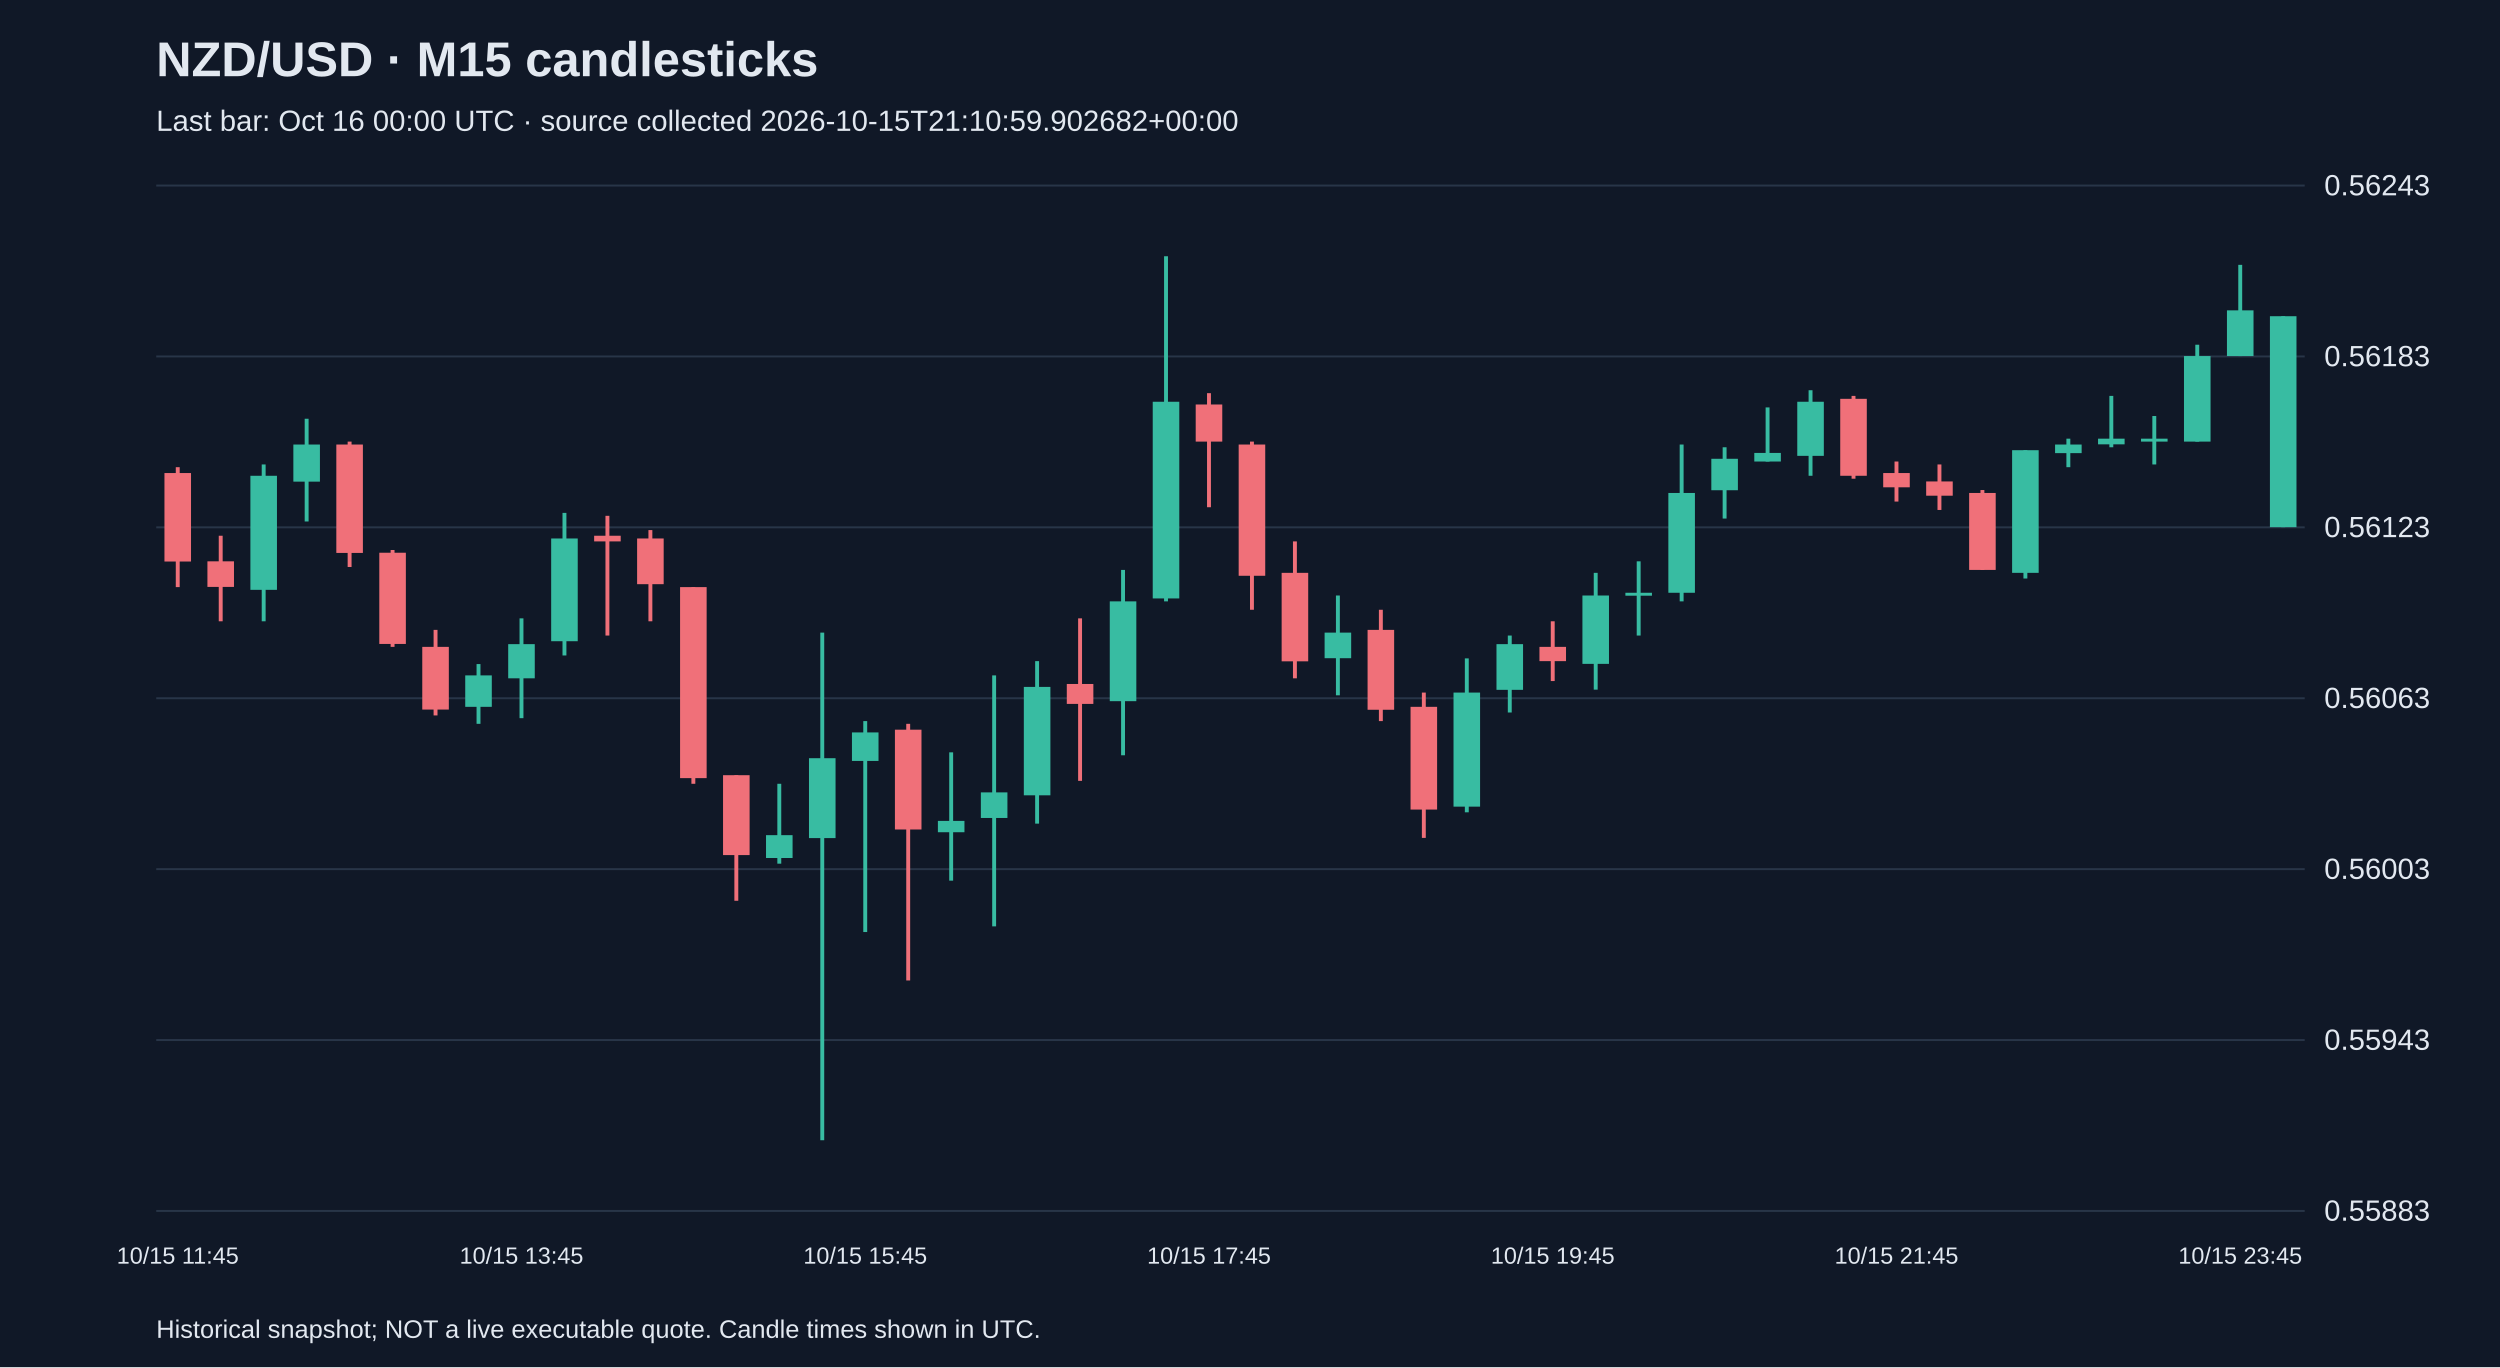
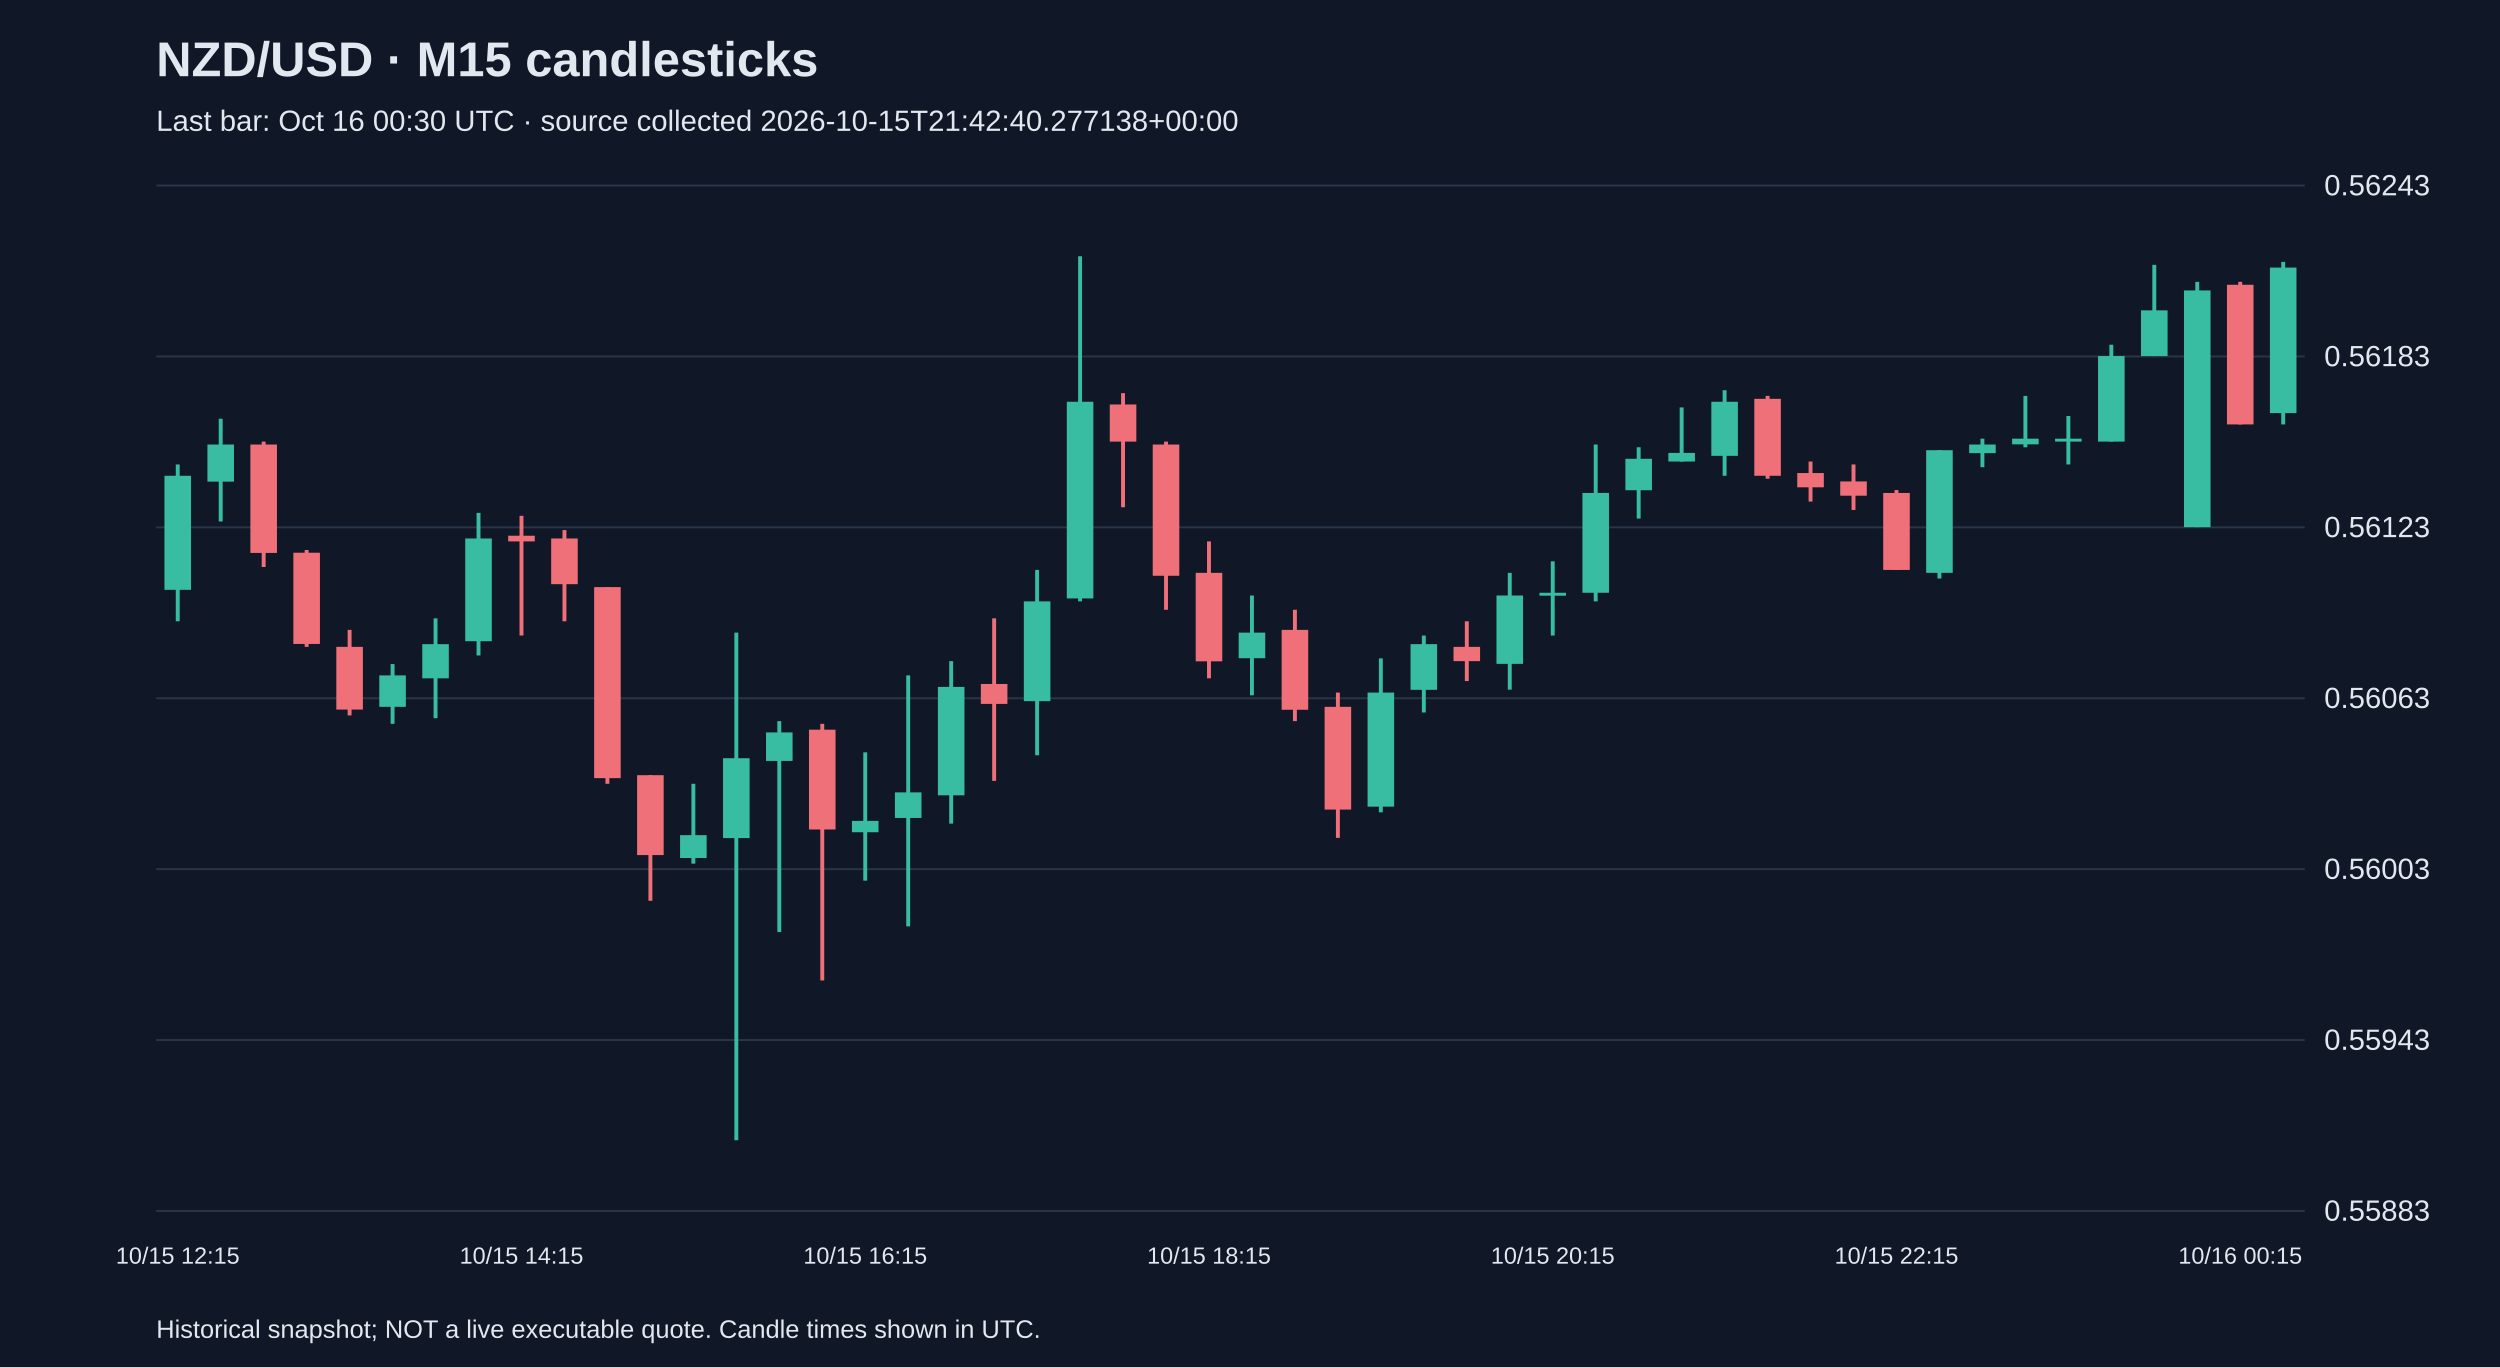
<svg xmlns="http://www.w3.org/2000/svg" viewBox="0 0 1280 700">
  <rect width="100%" height="100%" fill="#101827" />
  <style>text{font-family:Arial,sans-serif;fill:#e2e8f0}</style>
  <text x="80" y="39" font-size="25" font-weight="bold">NZD/USD · M15 candlesticks</text>
-   <text x="80" y="67" font-size="15" fill="#a6b1c5">Last bar: Oct 16 00:00 UTC · source collected 2026-10-15T21:10:59.902682+00:00</text>
+   <text x="80" y="67" font-size="15" fill="#a6b1c5">Last bar: Oct 16 00:30 UTC · source collected 2026-10-15T21:42:40.277138+00:00</text>
  <line x1="80" y1="620.0" x2="1180" y2="620.0" stroke="#283548" />
  <text x="1190" y="625.0" font-size="15">0.55883</text>
  <line x1="80" y1="532.5" x2="1180" y2="532.5" stroke="#283548" />
  <text x="1190" y="537.5" font-size="15">0.55943</text>
  <line x1="80" y1="445.0" x2="1180" y2="445.0" stroke="#283548" />
  <text x="1190" y="450.0" font-size="15">0.56003</text>
  <line x1="80" y1="357.5" x2="1180" y2="357.5" stroke="#283548" />
  <text x="1190" y="362.5" font-size="15">0.56063</text>
  <line x1="80" y1="270.0" x2="1180" y2="270.0" stroke="#283548" />
  <text x="1190" y="275.0" font-size="15">0.56123</text>
  <line x1="80" y1="182.5" x2="1180" y2="182.5" stroke="#283548" />
  <text x="1190" y="187.5" font-size="15">0.56183</text>
  <line x1="80" y1="95.0" x2="1180" y2="95.0" stroke="#283548" />
  <text x="1190" y="100.0" font-size="15">0.56243</text>
-   <line x1="91.0" y1="239.2" x2="91.0" y2="300.6" stroke="#f07079" stroke-width="2" />
-   <rect x="84.2" y="242.2" width="13.6" height="45.3" fill="#f07079" />
-   <text x="91.0" y="647" text-anchor="middle" font-size="12">10/15 11:45</text>
-   <line x1="113.0" y1="274.3" x2="113.0" y2="318.1" stroke="#f07079" stroke-width="2" />
-   <rect x="106.2" y="287.4" width="13.6" height="13.1" fill="#f07079" />
-   <line x1="135.0" y1="237.8" x2="135.0" y2="318.1" stroke="#38bca2" stroke-width="2" />
-   <rect x="128.2" y="243.6" width="13.6" height="58.4" fill="#38bca2" />
-   <line x1="157.0" y1="214.4" x2="157.0" y2="267.0" stroke="#38bca2" stroke-width="2" />
-   <rect x="150.2" y="227.6" width="13.6" height="19.0" fill="#38bca2" />
-   <line x1="179.0" y1="226.1" x2="179.0" y2="290.3" stroke="#f07079" stroke-width="2" />
-   <rect x="172.2" y="227.6" width="13.6" height="55.5" fill="#f07079" />
-   <line x1="201.0" y1="281.6" x2="201.0" y2="331.2" stroke="#f07079" stroke-width="2" />
-   <rect x="194.2" y="283.0" width="13.6" height="46.7" fill="#f07079" />
-   <line x1="223.0" y1="322.5" x2="223.0" y2="366.3" stroke="#f07079" stroke-width="2" />
-   <rect x="216.2" y="331.2" width="13.6" height="32.1" fill="#f07079" />
-   <line x1="245.0" y1="340.0" x2="245.0" y2="370.6" stroke="#38bca2" stroke-width="2" />
-   <rect x="238.2" y="345.8" width="13.6" height="16.1" fill="#38bca2" />
-   <line x1="267.0" y1="316.6" x2="267.0" y2="367.7" stroke="#38bca2" stroke-width="2" />
-   <rect x="260.2" y="329.8" width="13.6" height="17.5" fill="#38bca2" />
-   <text x="267.0" y="647" text-anchor="middle" font-size="12">10/15 13:45</text>
-   <line x1="289.0" y1="262.6" x2="289.0" y2="335.6" stroke="#38bca2" stroke-width="2" />
-   <rect x="282.2" y="275.7" width="13.6" height="52.6" fill="#38bca2" />
-   <line x1="311.0" y1="264.1" x2="311.0" y2="325.4" stroke="#f07079" stroke-width="2" />
-   <rect x="304.2" y="274.3" width="13.6" height="2.9" fill="#f07079" />
-   <line x1="333.0" y1="271.4" x2="333.0" y2="318.1" stroke="#f07079" stroke-width="2" />
-   <rect x="326.2" y="275.7" width="13.6" height="23.4" fill="#f07079" />
-   <line x1="355.0" y1="300.6" x2="355.0" y2="401.3" stroke="#f07079" stroke-width="2" />
-   <rect x="348.2" y="300.6" width="13.6" height="97.8" fill="#f07079" />
-   <line x1="377.0" y1="396.9" x2="377.0" y2="461.2" stroke="#f07079" stroke-width="2" />
-   <rect x="370.2" y="396.9" width="13.6" height="40.9" fill="#f07079" />
-   <line x1="399.0" y1="401.3" x2="399.0" y2="442.2" stroke="#38bca2" stroke-width="2" />
-   <rect x="392.2" y="427.6" width="13.6" height="11.7" fill="#38bca2" />
-   <line x1="421.0" y1="323.9" x2="421.0" y2="583.8" stroke="#38bca2" stroke-width="2" />
-   <rect x="414.2" y="388.2" width="13.6" height="40.9" fill="#38bca2" />
-   <line x1="443.0" y1="369.2" x2="443.0" y2="477.2" stroke="#38bca2" stroke-width="2" />
-   <rect x="436.2" y="375.0" width="13.6" height="14.6" fill="#38bca2" />
-   <text x="443.0" y="647" text-anchor="middle" font-size="12">10/15 15:45</text>
-   <line x1="465.0" y1="370.6" x2="465.0" y2="502.0" stroke="#f07079" stroke-width="2" />
-   <rect x="458.2" y="373.6" width="13.6" height="51.1" fill="#f07079" />
-   <line x1="487.0" y1="385.2" x2="487.0" y2="450.9" stroke="#38bca2" stroke-width="2" />
-   <rect x="480.2" y="420.3" width="13.6" height="5.8" fill="#38bca2" />
-   <line x1="509.0" y1="345.8" x2="509.0" y2="474.3" stroke="#38bca2" stroke-width="2" />
-   <rect x="502.2" y="405.7" width="13.6" height="13.1" fill="#38bca2" />
-   <line x1="531.0" y1="338.5" x2="531.0" y2="421.7" stroke="#38bca2" stroke-width="2" />
-   <rect x="524.2" y="351.7" width="13.6" height="55.5" fill="#38bca2" />
-   <line x1="553.0" y1="316.6" x2="553.0" y2="399.8" stroke="#f07079" stroke-width="2" />
-   <rect x="546.2" y="350.2" width="13.6" height="10.2" fill="#f07079" />
-   <line x1="575.0" y1="291.8" x2="575.0" y2="386.7" stroke="#38bca2" stroke-width="2" />
-   <rect x="568.2" y="307.9" width="13.6" height="51.1" fill="#38bca2" />
-   <line x1="597.0" y1="131.2" x2="597.0" y2="307.9" stroke="#38bca2" stroke-width="2" />
-   <rect x="590.2" y="205.7" width="13.6" height="100.7" fill="#38bca2" />
-   <line x1="619.0" y1="201.3" x2="619.0" y2="259.7" stroke="#f07079" stroke-width="2" />
-   <rect x="612.2" y="207.1" width="13.6" height="19.0" fill="#f07079" />
-   <text x="619.0" y="647" text-anchor="middle" font-size="12">10/15 17:45</text>
-   <line x1="641.0" y1="226.1" x2="641.0" y2="312.2" stroke="#f07079" stroke-width="2" />
-   <rect x="634.2" y="227.6" width="13.6" height="67.2" fill="#f07079" />
-   <line x1="663.0" y1="277.2" x2="663.0" y2="347.3" stroke="#f07079" stroke-width="2" />
-   <rect x="656.2" y="293.3" width="13.6" height="45.3" fill="#f07079" />
-   <line x1="685.0" y1="304.9" x2="685.0" y2="356.0" stroke="#38bca2" stroke-width="2" />
-   <rect x="678.2" y="323.9" width="13.6" height="13.1" fill="#38bca2" />
-   <line x1="707.0" y1="312.2" x2="707.0" y2="369.2" stroke="#f07079" stroke-width="2" />
-   <rect x="700.2" y="322.5" width="13.6" height="40.9" fill="#f07079" />
-   <line x1="729.0" y1="354.6" x2="729.0" y2="429.0" stroke="#f07079" stroke-width="2" />
-   <rect x="722.2" y="361.9" width="13.6" height="52.6" fill="#f07079" />
-   <line x1="751.0" y1="337.1" x2="751.0" y2="415.9" stroke="#38bca2" stroke-width="2" />
-   <rect x="744.2" y="354.6" width="13.6" height="58.4" fill="#38bca2" />
-   <line x1="773.0" y1="325.4" x2="773.0" y2="364.8" stroke="#38bca2" stroke-width="2" />
-   <rect x="766.2" y="329.8" width="13.6" height="23.4" fill="#38bca2" />
-   <line x1="795.0" y1="318.1" x2="795.0" y2="348.7" stroke="#f07079" stroke-width="2" />
-   <rect x="788.2" y="331.2" width="13.6" height="7.3" fill="#f07079" />
-   <text x="795.0" y="647" text-anchor="middle" font-size="12">10/15 19:45</text>
-   <line x1="817.0" y1="293.3" x2="817.0" y2="353.1" stroke="#38bca2" stroke-width="2" />
-   <rect x="810.2" y="304.9" width="13.6" height="35.0" fill="#38bca2" />
-   <line x1="839.0" y1="287.4" x2="839.0" y2="325.4" stroke="#38bca2" stroke-width="2" />
-   <rect x="832.2" y="303.5" width="13.6" height="1.5" fill="#38bca2" />
-   <line x1="861.0" y1="227.6" x2="861.0" y2="307.9" stroke="#38bca2" stroke-width="2" />
-   <rect x="854.2" y="252.4" width="13.6" height="51.1" fill="#38bca2" />
-   <line x1="883.0" y1="229.0" x2="883.0" y2="265.5" stroke="#38bca2" stroke-width="2" />
-   <rect x="876.2" y="234.9" width="13.6" height="16.1" fill="#38bca2" />
-   <line x1="905.0" y1="208.6" x2="905.0" y2="236.3" stroke="#38bca2" stroke-width="2" />
-   <rect x="898.2" y="231.9" width="13.6" height="4.4" fill="#38bca2" />
-   <line x1="927.0" y1="199.8" x2="927.0" y2="243.6" stroke="#38bca2" stroke-width="2" />
-   <rect x="920.2" y="205.7" width="13.6" height="27.7" fill="#38bca2" />
-   <line x1="949.0" y1="202.7" x2="949.0" y2="245.1" stroke="#f07079" stroke-width="2" />
-   <rect x="942.2" y="204.2" width="13.6" height="39.4" fill="#f07079" />
-   <line x1="971.0" y1="236.3" x2="971.0" y2="256.8" stroke="#f07079" stroke-width="2" />
-   <rect x="964.2" y="242.2" width="13.6" height="7.3" fill="#f07079" />
-   <text x="971.0" y="647" text-anchor="middle" font-size="12">10/15 21:45</text>
-   <line x1="993.0" y1="237.8" x2="993.0" y2="261.1" stroke="#f07079" stroke-width="2" />
-   <rect x="986.2" y="246.5" width="13.6" height="7.3" fill="#f07079" />
-   <line x1="1015.0" y1="250.9" x2="1015.0" y2="291.8" stroke="#f07079" stroke-width="2" />
-   <rect x="1008.2" y="252.4" width="13.6" height="39.4" fill="#f07079" />
-   <line x1="1037.0" y1="230.5" x2="1037.0" y2="296.2" stroke="#38bca2" stroke-width="2" />
-   <rect x="1030.2" y="230.5" width="13.6" height="62.8" fill="#38bca2" />
-   <line x1="1059.0" y1="224.6" x2="1059.0" y2="239.2" stroke="#38bca2" stroke-width="2" />
-   <rect x="1052.2" y="227.6" width="13.6" height="4.4" fill="#38bca2" />
-   <line x1="1081.0" y1="202.7" x2="1081.0" y2="229.0" stroke="#38bca2" stroke-width="2" />
-   <rect x="1074.2" y="224.6" width="13.6" height="2.9" fill="#38bca2" />
-   <line x1="1103.0" y1="213.0" x2="1103.0" y2="237.8" stroke="#38bca2" stroke-width="2" />
-   <rect x="1096.2" y="224.6" width="13.6" height="1.5" fill="#38bca2" />
-   <line x1="1125.0" y1="176.5" x2="1125.0" y2="226.1" stroke="#38bca2" stroke-width="2" />
-   <rect x="1118.2" y="182.3" width="13.6" height="43.8" fill="#38bca2" />
-   <line x1="1147.0" y1="135.6" x2="1147.0" y2="182.3" stroke="#38bca2" stroke-width="2" />
-   <rect x="1140.2" y="158.9" width="13.6" height="23.4" fill="#38bca2" />
-   <text x="1147.0" y="647" text-anchor="middle" font-size="12">10/15 23:45</text>
-   <line x1="1169.0" y1="161.9" x2="1169.0" y2="269.9" stroke="#38bca2" stroke-width="2" />
-   <rect x="1162.2" y="161.9" width="13.6" height="108.0" fill="#38bca2" />
+   <line x1="91.0" y1="237.8" x2="91.0" y2="318.1" stroke="#38bca2" stroke-width="2" />
+   <rect x="84.2" y="243.6" width="13.6" height="58.4" fill="#38bca2" />
+   <text x="91.0" y="647" text-anchor="middle" font-size="12">10/15 12:15</text>
+   <line x1="113.0" y1="214.4" x2="113.0" y2="267.0" stroke="#38bca2" stroke-width="2" />
+   <rect x="106.2" y="227.6" width="13.6" height="19.0" fill="#38bca2" />
+   <line x1="135.0" y1="226.1" x2="135.0" y2="290.3" stroke="#f07079" stroke-width="2" />
+   <rect x="128.2" y="227.6" width="13.6" height="55.5" fill="#f07079" />
+   <line x1="157.0" y1="281.6" x2="157.0" y2="331.2" stroke="#f07079" stroke-width="2" />
+   <rect x="150.2" y="283.0" width="13.6" height="46.7" fill="#f07079" />
+   <line x1="179.0" y1="322.5" x2="179.0" y2="366.3" stroke="#f07079" stroke-width="2" />
+   <rect x="172.2" y="331.2" width="13.6" height="32.1" fill="#f07079" />
+   <line x1="201.0" y1="340.0" x2="201.0" y2="370.6" stroke="#38bca2" stroke-width="2" />
+   <rect x="194.2" y="345.8" width="13.6" height="16.1" fill="#38bca2" />
+   <line x1="223.0" y1="316.6" x2="223.0" y2="367.7" stroke="#38bca2" stroke-width="2" />
+   <rect x="216.2" y="329.8" width="13.6" height="17.5" fill="#38bca2" />
+   <line x1="245.0" y1="262.6" x2="245.0" y2="335.6" stroke="#38bca2" stroke-width="2" />
+   <rect x="238.2" y="275.7" width="13.6" height="52.6" fill="#38bca2" />
+   <line x1="267.0" y1="264.1" x2="267.0" y2="325.4" stroke="#f07079" stroke-width="2" />
+   <rect x="260.2" y="274.3" width="13.6" height="2.9" fill="#f07079" />
+   <text x="267.0" y="647" text-anchor="middle" font-size="12">10/15 14:15</text>
+   <line x1="289.0" y1="271.4" x2="289.0" y2="318.1" stroke="#f07079" stroke-width="2" />
+   <rect x="282.2" y="275.7" width="13.6" height="23.4" fill="#f07079" />
+   <line x1="311.0" y1="300.6" x2="311.0" y2="401.3" stroke="#f07079" stroke-width="2" />
+   <rect x="304.2" y="300.6" width="13.6" height="97.8" fill="#f07079" />
+   <line x1="333.0" y1="396.9" x2="333.0" y2="461.2" stroke="#f07079" stroke-width="2" />
+   <rect x="326.2" y="396.9" width="13.6" height="40.9" fill="#f07079" />
+   <line x1="355.0" y1="401.3" x2="355.0" y2="442.2" stroke="#38bca2" stroke-width="2" />
+   <rect x="348.2" y="427.6" width="13.6" height="11.7" fill="#38bca2" />
+   <line x1="377.0" y1="323.9" x2="377.0" y2="583.8" stroke="#38bca2" stroke-width="2" />
+   <rect x="370.2" y="388.2" width="13.6" height="40.9" fill="#38bca2" />
+   <line x1="399.0" y1="369.2" x2="399.0" y2="477.2" stroke="#38bca2" stroke-width="2" />
+   <rect x="392.2" y="375.0" width="13.6" height="14.6" fill="#38bca2" />
+   <line x1="421.0" y1="370.6" x2="421.0" y2="502.0" stroke="#f07079" stroke-width="2" />
+   <rect x="414.2" y="373.6" width="13.6" height="51.1" fill="#f07079" />
+   <line x1="443.0" y1="385.2" x2="443.0" y2="450.9" stroke="#38bca2" stroke-width="2" />
+   <rect x="436.2" y="420.3" width="13.6" height="5.8" fill="#38bca2" />
+   <text x="443.0" y="647" text-anchor="middle" font-size="12">10/15 16:15</text>
+   <line x1="465.0" y1="345.8" x2="465.0" y2="474.3" stroke="#38bca2" stroke-width="2" />
+   <rect x="458.2" y="405.7" width="13.6" height="13.1" fill="#38bca2" />
+   <line x1="487.0" y1="338.5" x2="487.0" y2="421.7" stroke="#38bca2" stroke-width="2" />
+   <rect x="480.2" y="351.7" width="13.6" height="55.5" fill="#38bca2" />
+   <line x1="509.0" y1="316.6" x2="509.0" y2="399.8" stroke="#f07079" stroke-width="2" />
+   <rect x="502.2" y="350.2" width="13.6" height="10.2" fill="#f07079" />
+   <line x1="531.0" y1="291.8" x2="531.0" y2="386.7" stroke="#38bca2" stroke-width="2" />
+   <rect x="524.2" y="307.9" width="13.6" height="51.1" fill="#38bca2" />
+   <line x1="553.0" y1="131.2" x2="553.0" y2="307.9" stroke="#38bca2" stroke-width="2" />
+   <rect x="546.2" y="205.7" width="13.6" height="100.7" fill="#38bca2" />
+   <line x1="575.0" y1="201.3" x2="575.0" y2="259.7" stroke="#f07079" stroke-width="2" />
+   <rect x="568.2" y="207.1" width="13.6" height="19.0" fill="#f07079" />
+   <line x1="597.0" y1="226.1" x2="597.0" y2="312.2" stroke="#f07079" stroke-width="2" />
+   <rect x="590.2" y="227.6" width="13.6" height="67.2" fill="#f07079" />
+   <line x1="619.0" y1="277.2" x2="619.0" y2="347.3" stroke="#f07079" stroke-width="2" />
+   <rect x="612.2" y="293.3" width="13.6" height="45.3" fill="#f07079" />
+   <text x="619.0" y="647" text-anchor="middle" font-size="12">10/15 18:15</text>
+   <line x1="641.0" y1="304.9" x2="641.0" y2="356.0" stroke="#38bca2" stroke-width="2" />
+   <rect x="634.2" y="323.9" width="13.6" height="13.1" fill="#38bca2" />
+   <line x1="663.0" y1="312.2" x2="663.0" y2="369.2" stroke="#f07079" stroke-width="2" />
+   <rect x="656.2" y="322.5" width="13.6" height="40.9" fill="#f07079" />
+   <line x1="685.0" y1="354.6" x2="685.0" y2="429.0" stroke="#f07079" stroke-width="2" />
+   <rect x="678.2" y="361.9" width="13.6" height="52.6" fill="#f07079" />
+   <line x1="707.0" y1="337.1" x2="707.0" y2="415.9" stroke="#38bca2" stroke-width="2" />
+   <rect x="700.2" y="354.6" width="13.6" height="58.4" fill="#38bca2" />
+   <line x1="729.0" y1="325.4" x2="729.0" y2="364.8" stroke="#38bca2" stroke-width="2" />
+   <rect x="722.2" y="329.8" width="13.6" height="23.4" fill="#38bca2" />
+   <line x1="751.0" y1="318.1" x2="751.0" y2="348.7" stroke="#f07079" stroke-width="2" />
+   <rect x="744.2" y="331.2" width="13.6" height="7.3" fill="#f07079" />
+   <line x1="773.0" y1="293.3" x2="773.0" y2="353.1" stroke="#38bca2" stroke-width="2" />
+   <rect x="766.2" y="304.9" width="13.6" height="35.0" fill="#38bca2" />
+   <line x1="795.0" y1="287.4" x2="795.0" y2="325.4" stroke="#38bca2" stroke-width="2" />
+   <rect x="788.2" y="303.5" width="13.6" height="1.5" fill="#38bca2" />
+   <text x="795.0" y="647" text-anchor="middle" font-size="12">10/15 20:15</text>
+   <line x1="817.0" y1="227.6" x2="817.0" y2="307.9" stroke="#38bca2" stroke-width="2" />
+   <rect x="810.2" y="252.4" width="13.6" height="51.1" fill="#38bca2" />
+   <line x1="839.0" y1="229.0" x2="839.0" y2="265.5" stroke="#38bca2" stroke-width="2" />
+   <rect x="832.2" y="234.9" width="13.6" height="16.1" fill="#38bca2" />
+   <line x1="861.0" y1="208.6" x2="861.0" y2="236.3" stroke="#38bca2" stroke-width="2" />
+   <rect x="854.2" y="231.9" width="13.6" height="4.4" fill="#38bca2" />
+   <line x1="883.0" y1="199.8" x2="883.0" y2="243.6" stroke="#38bca2" stroke-width="2" />
+   <rect x="876.2" y="205.7" width="13.6" height="27.7" fill="#38bca2" />
+   <line x1="905.0" y1="202.7" x2="905.0" y2="245.1" stroke="#f07079" stroke-width="2" />
+   <rect x="898.2" y="204.2" width="13.6" height="39.4" fill="#f07079" />
+   <line x1="927.0" y1="236.3" x2="927.0" y2="256.8" stroke="#f07079" stroke-width="2" />
+   <rect x="920.2" y="242.2" width="13.6" height="7.3" fill="#f07079" />
+   <line x1="949.0" y1="237.8" x2="949.0" y2="261.1" stroke="#f07079" stroke-width="2" />
+   <rect x="942.2" y="246.5" width="13.6" height="7.3" fill="#f07079" />
+   <line x1="971.0" y1="250.9" x2="971.0" y2="291.8" stroke="#f07079" stroke-width="2" />
+   <rect x="964.2" y="252.4" width="13.6" height="39.4" fill="#f07079" />
+   <text x="971.0" y="647" text-anchor="middle" font-size="12">10/15 22:15</text>
+   <line x1="993.0" y1="230.5" x2="993.0" y2="296.2" stroke="#38bca2" stroke-width="2" />
+   <rect x="986.2" y="230.5" width="13.6" height="62.8" fill="#38bca2" />
+   <line x1="1015.0" y1="224.6" x2="1015.0" y2="239.2" stroke="#38bca2" stroke-width="2" />
+   <rect x="1008.2" y="227.6" width="13.6" height="4.4" fill="#38bca2" />
+   <line x1="1037.0" y1="202.7" x2="1037.0" y2="229.0" stroke="#38bca2" stroke-width="2" />
+   <rect x="1030.2" y="224.6" width="13.6" height="2.9" fill="#38bca2" />
+   <line x1="1059.0" y1="213.0" x2="1059.0" y2="237.8" stroke="#38bca2" stroke-width="2" />
+   <rect x="1052.2" y="224.6" width="13.6" height="1.5" fill="#38bca2" />
+   <line x1="1081.0" y1="176.5" x2="1081.0" y2="226.1" stroke="#38bca2" stroke-width="2" />
+   <rect x="1074.2" y="182.3" width="13.6" height="43.8" fill="#38bca2" />
+   <line x1="1103.0" y1="135.6" x2="1103.0" y2="182.3" stroke="#38bca2" stroke-width="2" />
+   <rect x="1096.2" y="158.9" width="13.6" height="23.4" fill="#38bca2" />
+   <line x1="1125.0" y1="144.3" x2="1125.0" y2="269.9" stroke="#38bca2" stroke-width="2" />
+   <rect x="1118.2" y="148.7" width="13.6" height="121.2" fill="#38bca2" />
+   <line x1="1147.0" y1="144.3" x2="1147.0" y2="217.3" stroke="#f07079" stroke-width="2" />
+   <rect x="1140.2" y="145.8" width="13.6" height="71.5" fill="#f07079" />
+   <text x="1147.0" y="647" text-anchor="middle" font-size="12">10/16 00:15</text>
+   <line x1="1169.0" y1="134.1" x2="1169.0" y2="217.3" stroke="#38bca2" stroke-width="2" />
+   <rect x="1162.2" y="137.0" width="13.6" height="74.5" fill="#38bca2" />
  <text x="80" y="685" font-size="13">Historical snapshot; NOT a live executable quote. Candle times shown in UTC.</text>
</svg>
